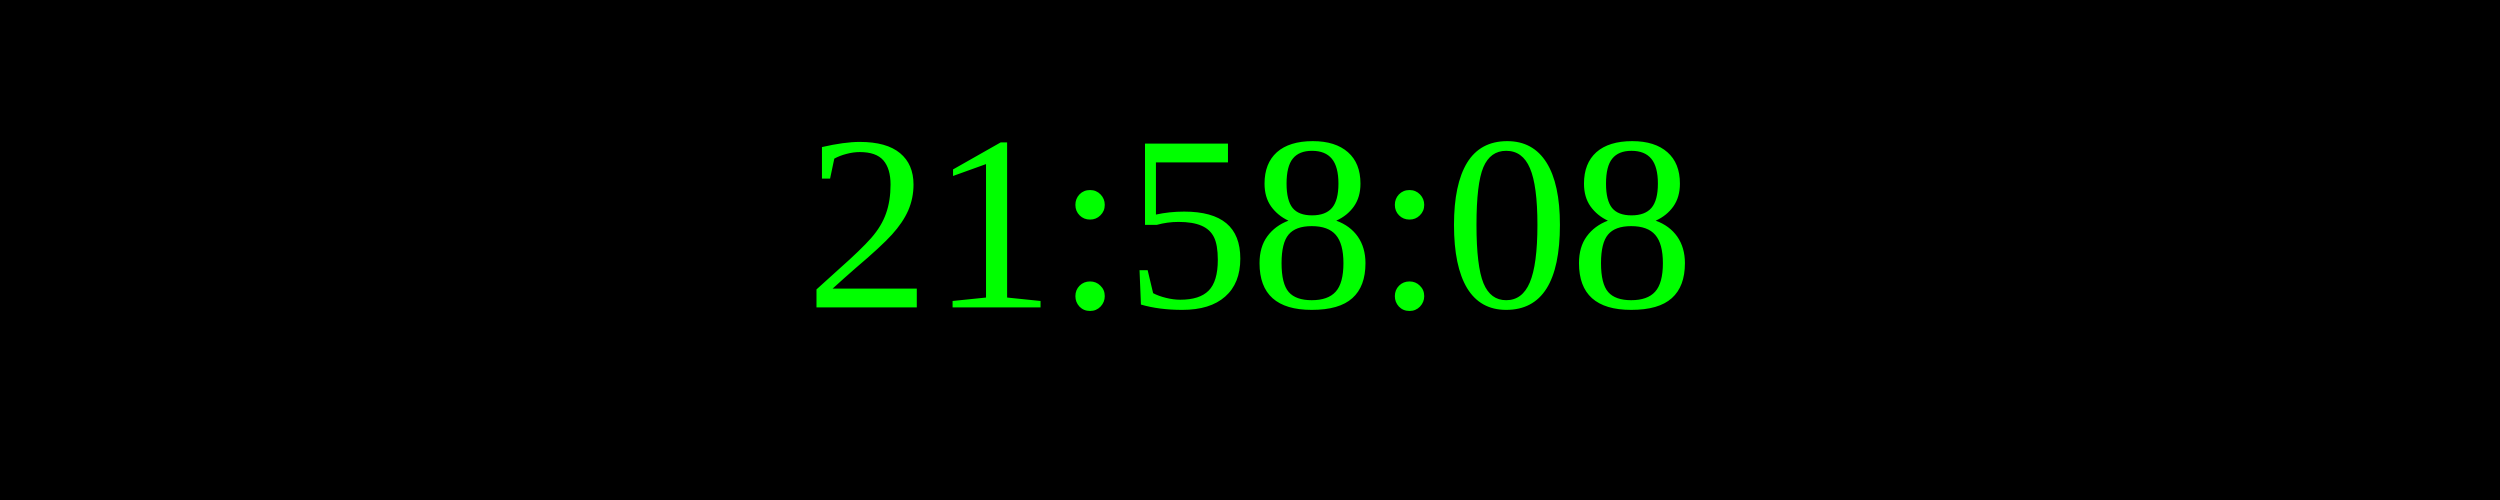
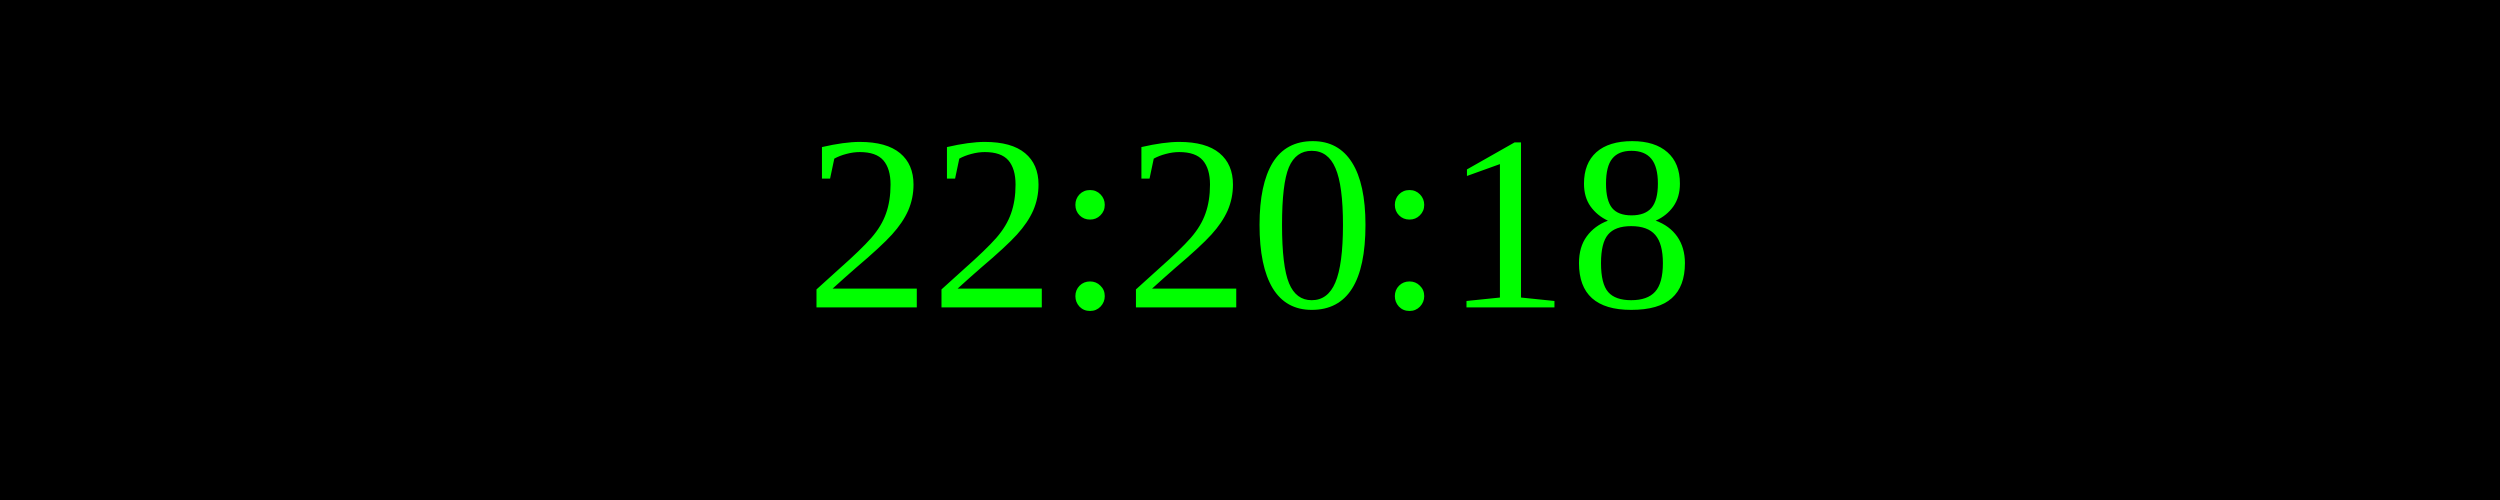
<svg xmlns="http://www.w3.org/2000/svg" width="250" height="50">
  <rect width="100%" height="100%" fill="black" />
  <text x="50%" y="50%" font-size="25" fill="lime" text-anchor="middle" dominant-baseline="middle">
- 21:58:08
+ 22:20:18
</text>
</svg>
